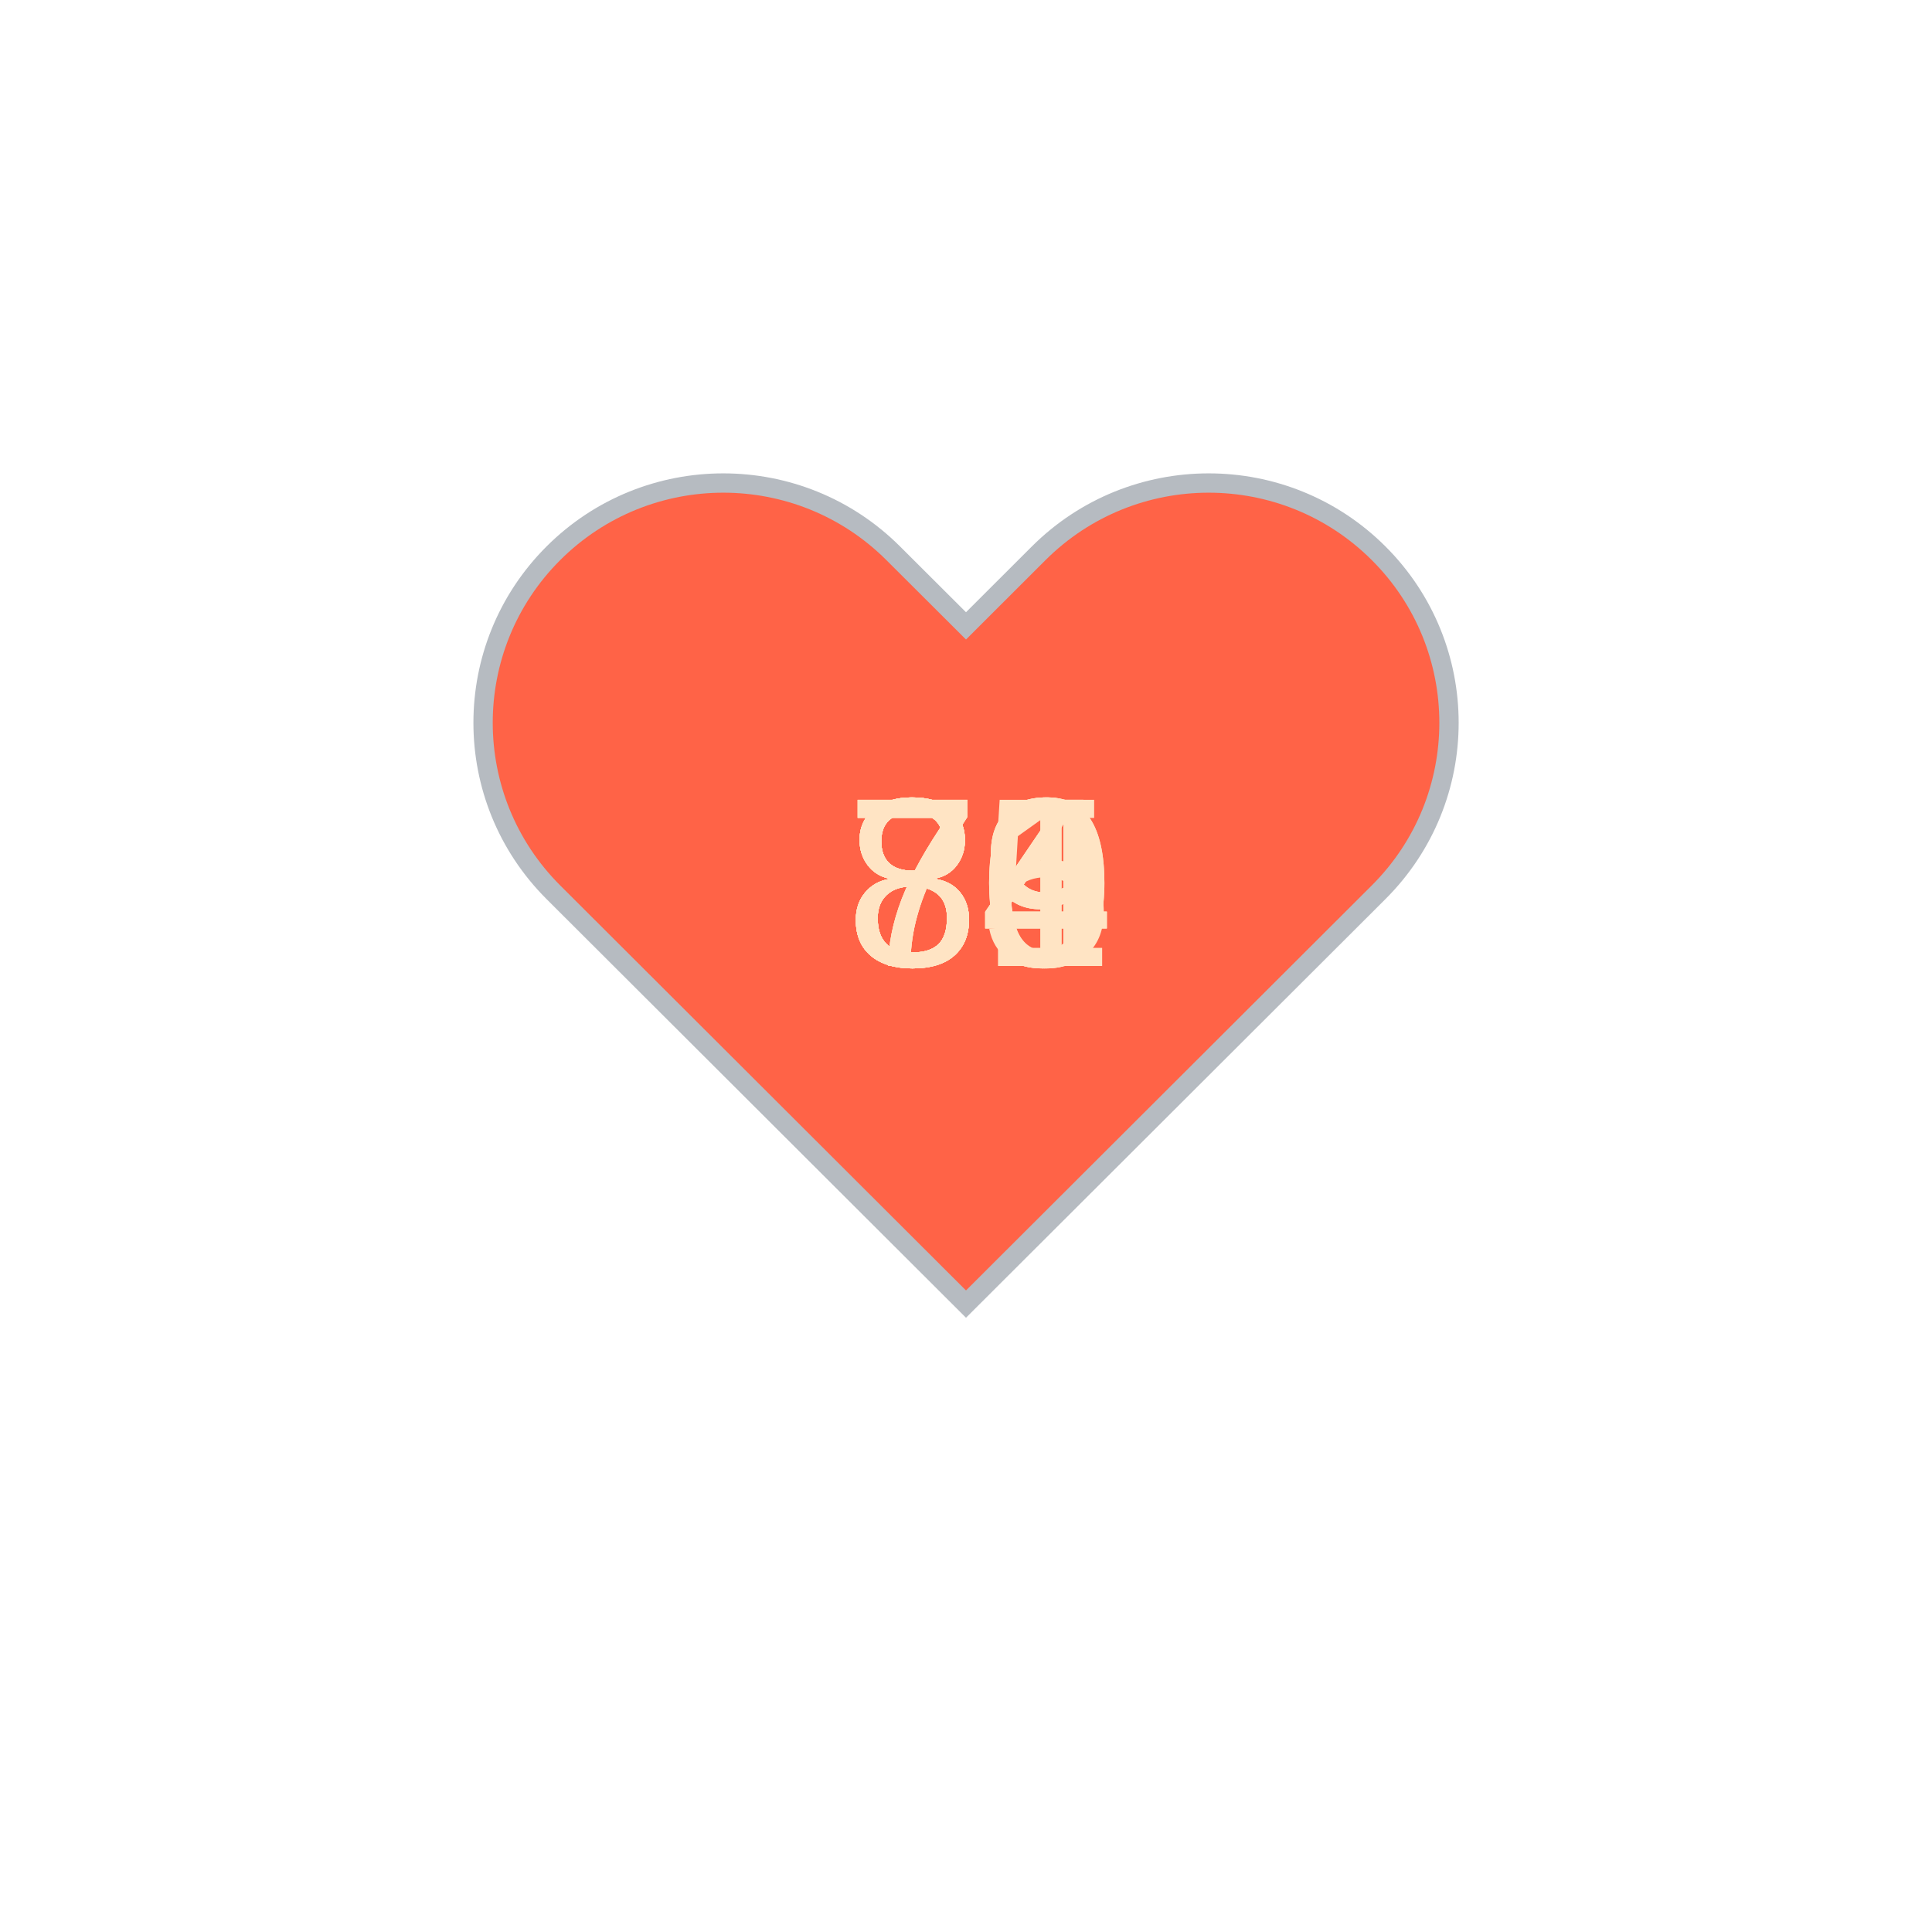
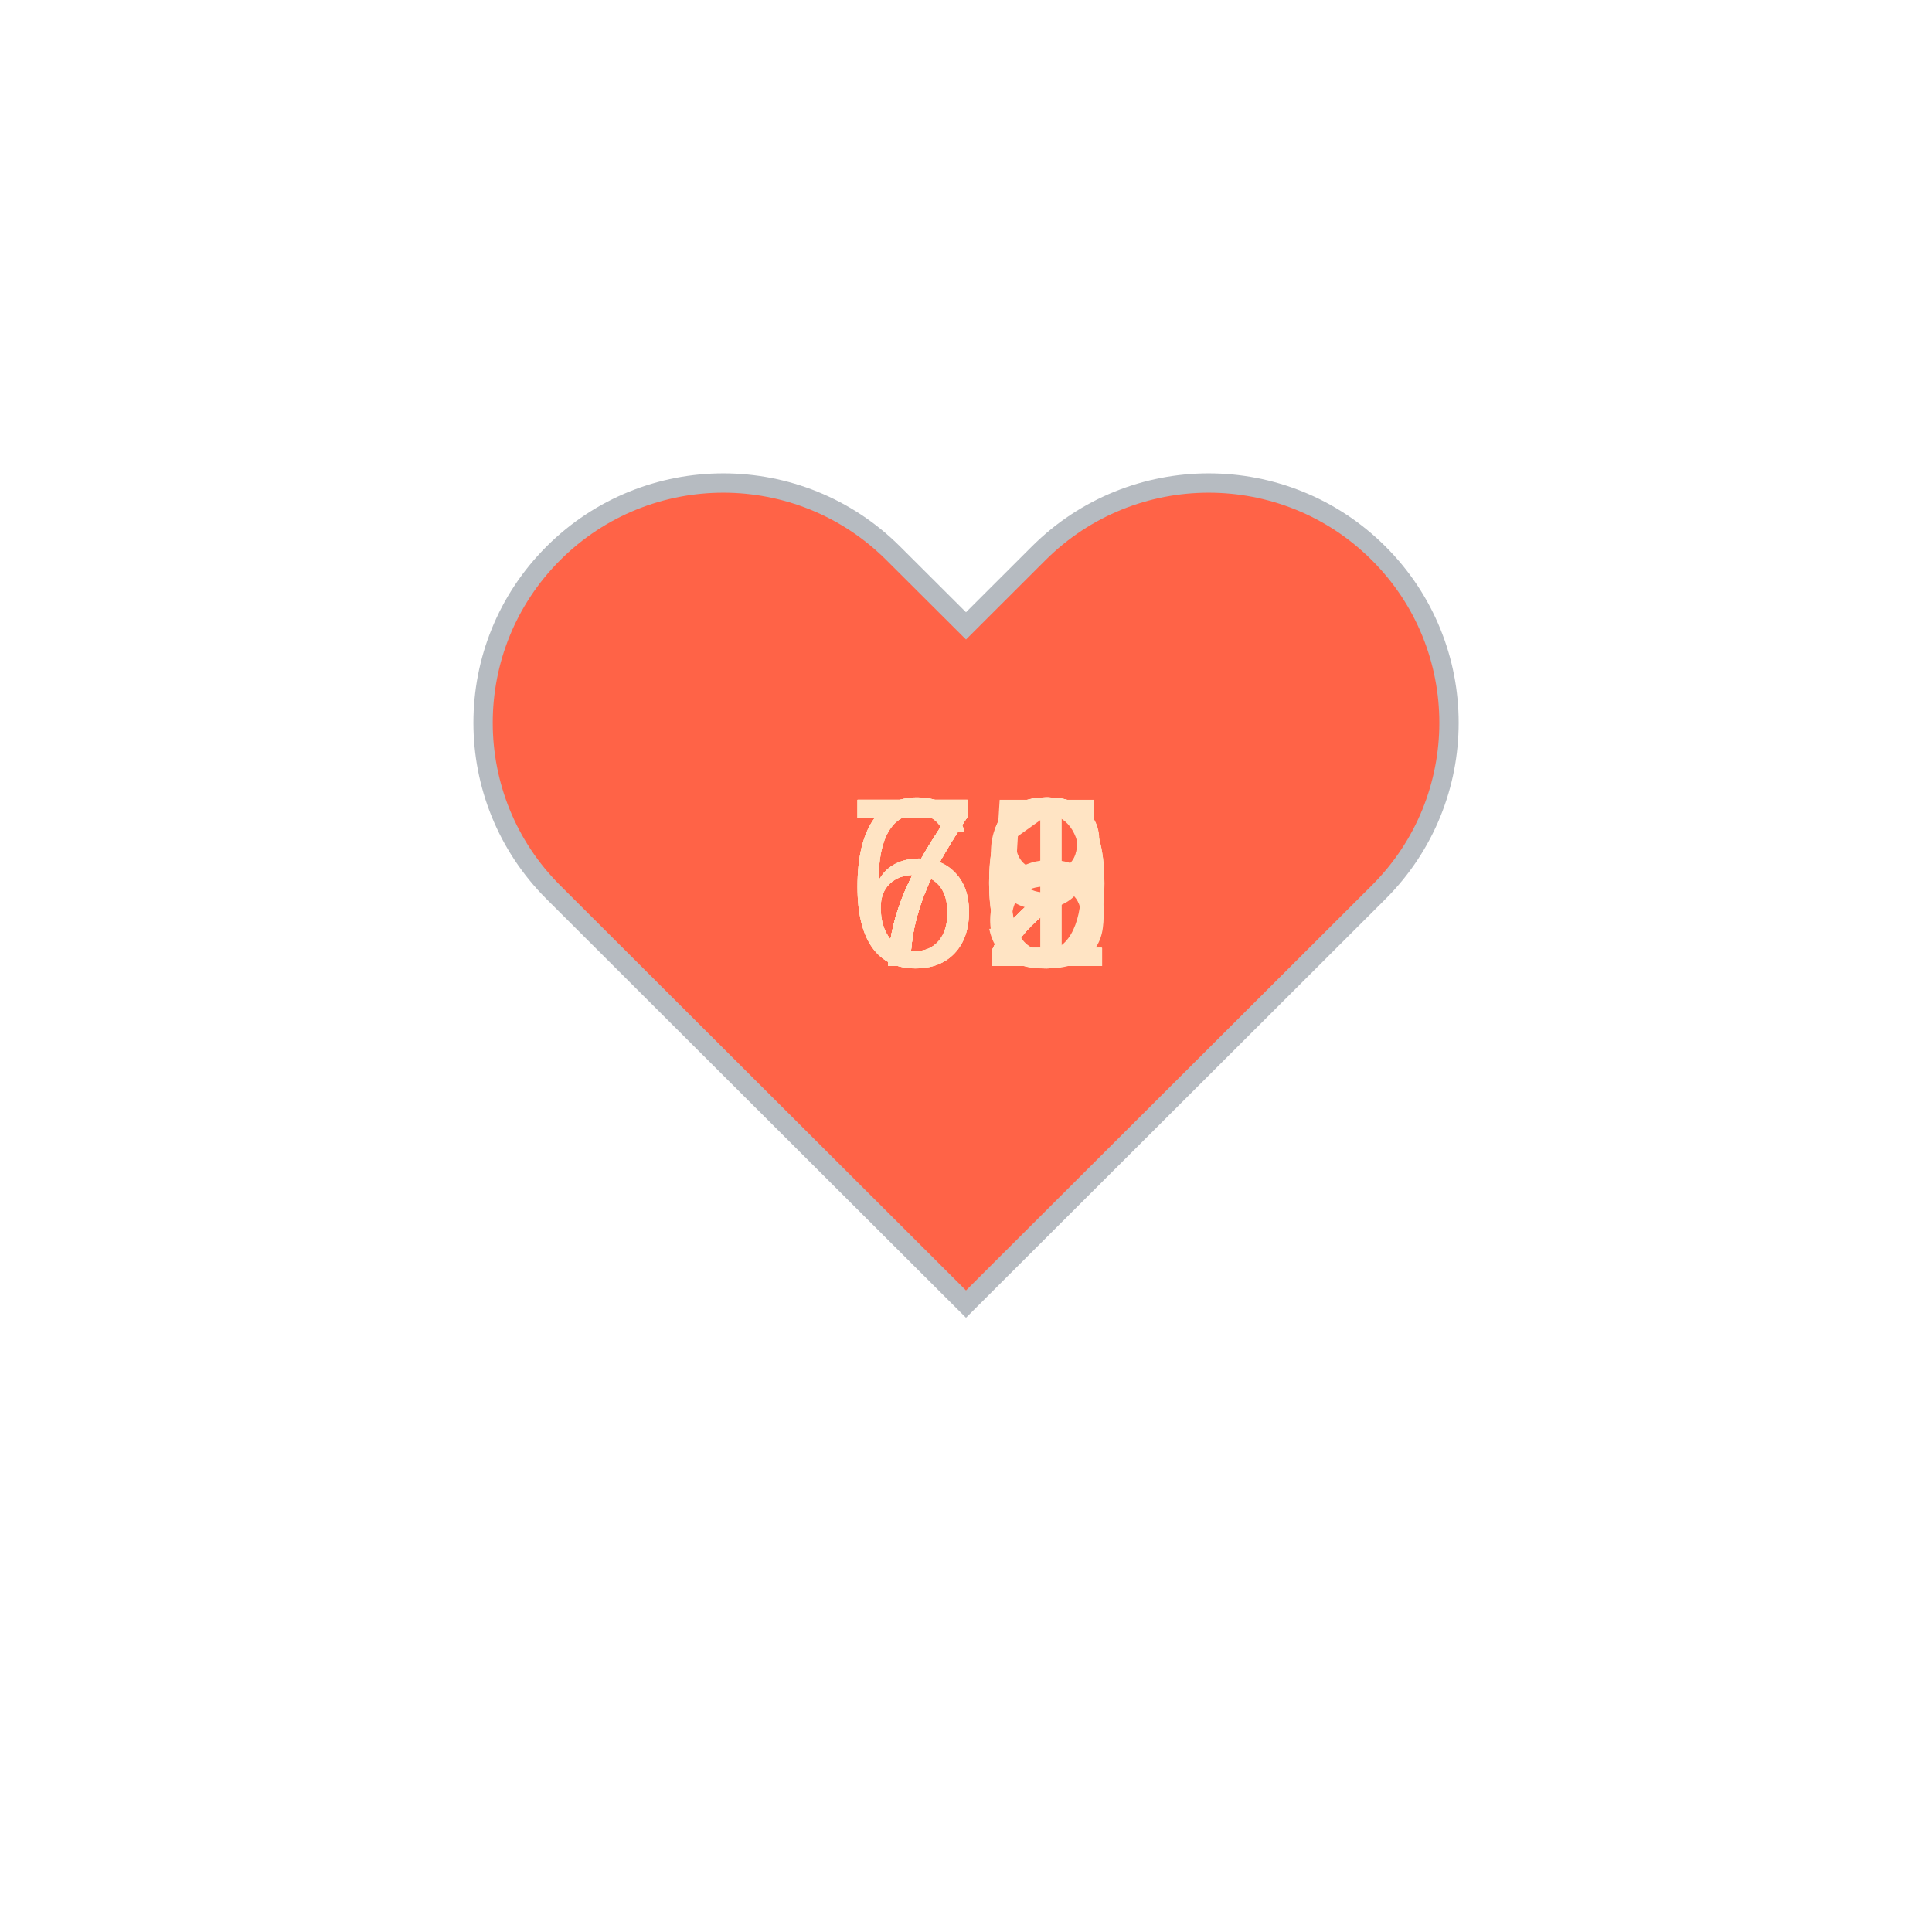
<svg xmlns="http://www.w3.org/2000/svg" baseProfile="full" height="150" version="1.1" viewBox="0,0,200,200" width="150">
  <defs />
  <g transform="translate(100 100)">
    <path d="M92.71,7.27L92.71,7.27c-9.71-9.69-25.46-9.69-35.18,0L50,14.79l-7.54-7.52C32.75-2.42,17-2.42,7.29,7.27v0 c-9.71,9.69-9.71,25.41,0,35.1L50,85l42.71-42.63C102.43,32.68,102.43,16.96,92.71,7.27z" fill="tomato" stroke="#B6BBC1" stroke-width="2" transform="translate(-50 -50)" />
    <animateTransform additive="sum" attributeName="transform" dur="1.2s" repeatCount="indefinite" type="scale" values="1; 1.5; 1.25; 1.5; 1.5; 1;" />
-     <text fill="bisque" style="font-size:25px; font-family:Arial" transform="translate(-12.5 0)">79<animate attributeName="visibility" dur="12.0s" keyTimes="0;0.1;0.2;0.3;0.4;0.5;0.6;0.7;0.8;0.9;1.0" repeatCount="indefinite" values="visible;hidden;hidden;hidden;hidden;hidden;hidden;hidden;hidden;hidden;hidden" />
+     <text fill="bisque" style="font-size:25px; font-family:Arial" transform="translate(-12.5 0)">72<animate attributeName="visibility" dur="12.0s" keyTimes="0;0.1;0.2;0.3;0.4;0.5;0.6;0.7;0.8;0.9;1.0" repeatCount="indefinite" values="visible;hidden;hidden;hidden;hidden;hidden;hidden;hidden;hidden;hidden;hidden" />
    </text>
-     <text fill="bisque" style="font-size:25px; font-family:Arial" transform="translate(-12.5 0)">81<animate attributeName="visibility" dur="12.0s" keyTimes="0;0.1;0.2;0.3;0.4;0.5;0.6;0.7;0.8;0.9;1.0" repeatCount="indefinite" values="hidden;visible;hidden;hidden;hidden;hidden;hidden;hidden;hidden;hidden;hidden" />
+     <text fill="bisque" style="font-size:25px; font-family:Arial" transform="translate(-12.5 0)">72<animate attributeName="visibility" dur="12.0s" keyTimes="0;0.1;0.2;0.3;0.4;0.5;0.6;0.7;0.8;0.9;1.0" repeatCount="indefinite" values="hidden;visible;hidden;hidden;hidden;hidden;hidden;hidden;hidden;hidden;hidden" />
    </text>
-     <text fill="bisque" style="font-size:25px; font-family:Arial" transform="translate(-12.5 0)">80<animate attributeName="visibility" dur="12.0s" keyTimes="0;0.1;0.2;0.3;0.4;0.5;0.6;0.7;0.8;0.9;1.0" repeatCount="indefinite" values="hidden;hidden;visible;hidden;hidden;hidden;hidden;hidden;hidden;hidden;hidden" />
+     <text fill="bisque" style="font-size:25px; font-family:Arial" transform="translate(-12.5 0)">71<animate attributeName="visibility" dur="12.0s" keyTimes="0;0.1;0.2;0.3;0.4;0.5;0.6;0.7;0.8;0.9;1.0" repeatCount="indefinite" values="hidden;hidden;visible;hidden;hidden;hidden;hidden;hidden;hidden;hidden;hidden" />
    </text>
-     <text fill="bisque" style="font-size:25px; font-family:Arial" transform="translate(-12.5 0)">79<animate attributeName="visibility" dur="12.0s" keyTimes="0;0.1;0.2;0.3;0.4;0.5;0.6;0.7;0.8;0.9;1.0" repeatCount="indefinite" values="hidden;hidden;hidden;visible;hidden;hidden;hidden;hidden;hidden;hidden;hidden" />
+     <text fill="bisque" style="font-size:25px; font-family:Arial" transform="translate(-12.5 0)">72<animate attributeName="visibility" dur="12.0s" keyTimes="0;0.1;0.2;0.3;0.4;0.5;0.6;0.7;0.8;0.9;1.0" repeatCount="indefinite" values="hidden;hidden;hidden;visible;hidden;hidden;hidden;hidden;hidden;hidden;hidden" />
    </text>
-     <text fill="bisque" style="font-size:25px; font-family:Arial" transform="translate(-12.5 0)">85<animate attributeName="visibility" dur="12.0s" keyTimes="0;0.1;0.2;0.3;0.4;0.5;0.6;0.7;0.8;0.9;1.0" repeatCount="indefinite" values="hidden;hidden;hidden;hidden;visible;hidden;hidden;hidden;hidden;hidden;hidden" />
+     <text fill="bisque" style="font-size:25px; font-family:Arial" transform="translate(-12.5 0)">70<animate attributeName="visibility" dur="12.0s" keyTimes="0;0.1;0.2;0.3;0.4;0.5;0.6;0.7;0.8;0.9;1.0" repeatCount="indefinite" values="hidden;hidden;hidden;hidden;visible;hidden;hidden;hidden;hidden;hidden;hidden" />
    </text>
-     <text fill="bisque" style="font-size:25px; font-family:Arial" transform="translate(-12.5 0)">84<animate attributeName="visibility" dur="12.0s" keyTimes="0;0.1;0.2;0.3;0.4;0.5;0.6;0.7;0.8;0.9;1.0" repeatCount="indefinite" values="hidden;hidden;hidden;hidden;hidden;visible;hidden;hidden;hidden;hidden;hidden" />
+     <text fill="bisque" style="font-size:25px; font-family:Arial" transform="translate(-12.5 0)">65<animate attributeName="visibility" dur="12.0s" keyTimes="0;0.1;0.2;0.3;0.4;0.5;0.6;0.7;0.8;0.9;1.0" repeatCount="indefinite" values="hidden;hidden;hidden;hidden;hidden;visible;hidden;hidden;hidden;hidden;hidden" />
    </text>
-     <text fill="bisque" style="font-size:25px; font-family:Arial" transform="translate(-12.5 0)">84<animate attributeName="visibility" dur="12.0s" keyTimes="0;0.1;0.2;0.3;0.4;0.5;0.6;0.7;0.8;0.9;1.0" repeatCount="indefinite" values="hidden;hidden;hidden;hidden;hidden;hidden;visible;hidden;hidden;hidden;hidden" />
+     <text fill="bisque" style="font-size:25px; font-family:Arial" transform="translate(-12.5 0)">72<animate attributeName="visibility" dur="12.0s" keyTimes="0;0.1;0.2;0.3;0.4;0.5;0.6;0.7;0.8;0.9;1.0" repeatCount="indefinite" values="hidden;hidden;hidden;hidden;hidden;hidden;visible;hidden;hidden;hidden;hidden" />
    </text>
-     <text fill="bisque" style="font-size:25px; font-family:Arial" transform="translate(-12.5 0)">80<animate attributeName="visibility" dur="12.0s" keyTimes="0;0.1;0.2;0.3;0.4;0.5;0.6;0.7;0.8;0.9;1.0" repeatCount="indefinite" values="hidden;hidden;hidden;hidden;hidden;hidden;hidden;visible;hidden;hidden;hidden" />
+     <text fill="bisque" style="font-size:25px; font-family:Arial" transform="translate(-12.5 0)">70<animate attributeName="visibility" dur="12.0s" keyTimes="0;0.1;0.2;0.3;0.4;0.5;0.6;0.7;0.8;0.9;1.0" repeatCount="indefinite" values="hidden;hidden;hidden;hidden;hidden;hidden;hidden;visible;hidden;hidden;hidden" />
    </text>
-     <text fill="bisque" style="font-size:25px; font-family:Arial" transform="translate(-12.5 0)">79<animate attributeName="visibility" dur="12.0s" keyTimes="0;0.1;0.2;0.3;0.4;0.5;0.6;0.7;0.8;0.9;1.0" repeatCount="indefinite" values="hidden;hidden;hidden;hidden;hidden;hidden;hidden;hidden;visible;hidden;hidden" />
+     <text fill="bisque" style="font-size:25px; font-family:Arial" transform="translate(-12.5 0)">69<animate attributeName="visibility" dur="12.0s" keyTimes="0;0.1;0.2;0.3;0.4;0.5;0.6;0.7;0.8;0.9;1.0" repeatCount="indefinite" values="hidden;hidden;hidden;hidden;hidden;hidden;hidden;hidden;visible;hidden;hidden" />
    </text>
-     <text fill="bisque" style="font-size:25px; font-family:Arial" transform="translate(-12.5 0)">84<animate attributeName="visibility" dur="12.0s" keyTimes="0;0.1;0.2;0.3;0.4;0.5;0.6;0.7;0.8;0.9;1.0" repeatCount="indefinite" values="hidden;hidden;hidden;hidden;hidden;hidden;hidden;hidden;hidden;visible;hidden" />
+     <text fill="bisque" style="font-size:25px; font-family:Arial" transform="translate(-12.5 0)">68<animate attributeName="visibility" dur="12.0s" keyTimes="0;0.1;0.2;0.3;0.4;0.5;0.6;0.7;0.8;0.9;1.0" repeatCount="indefinite" values="hidden;hidden;hidden;hidden;hidden;hidden;hidden;hidden;hidden;visible;hidden" />
    </text>
  </g>
</svg>
